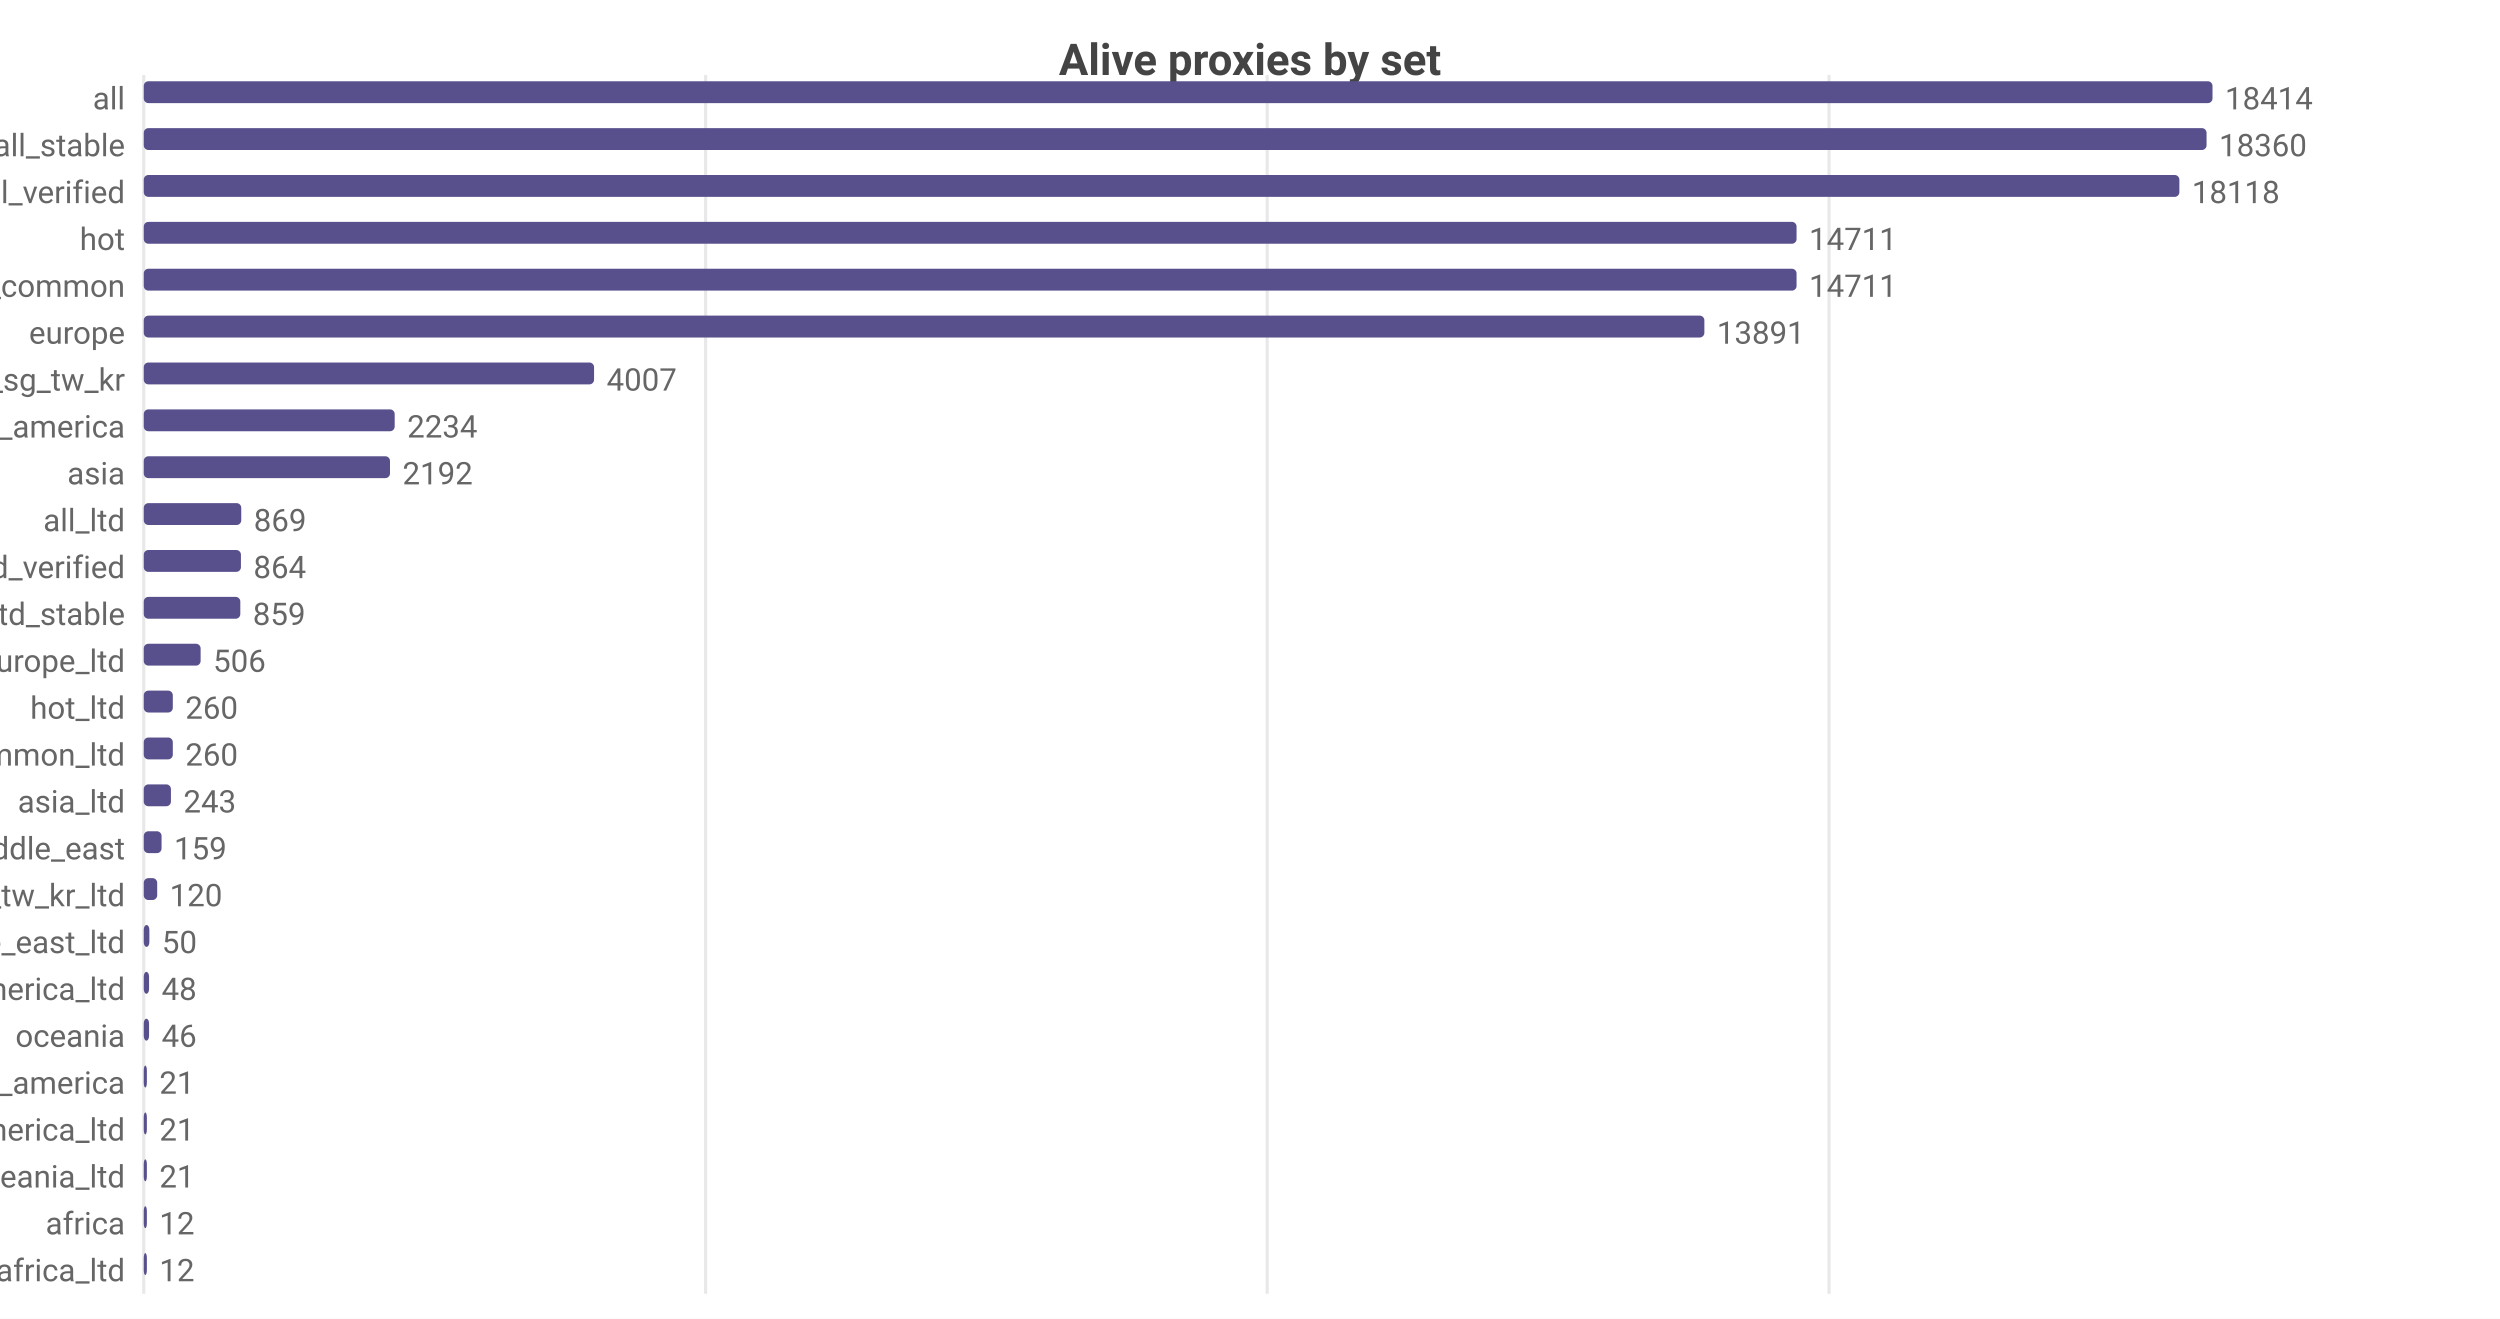
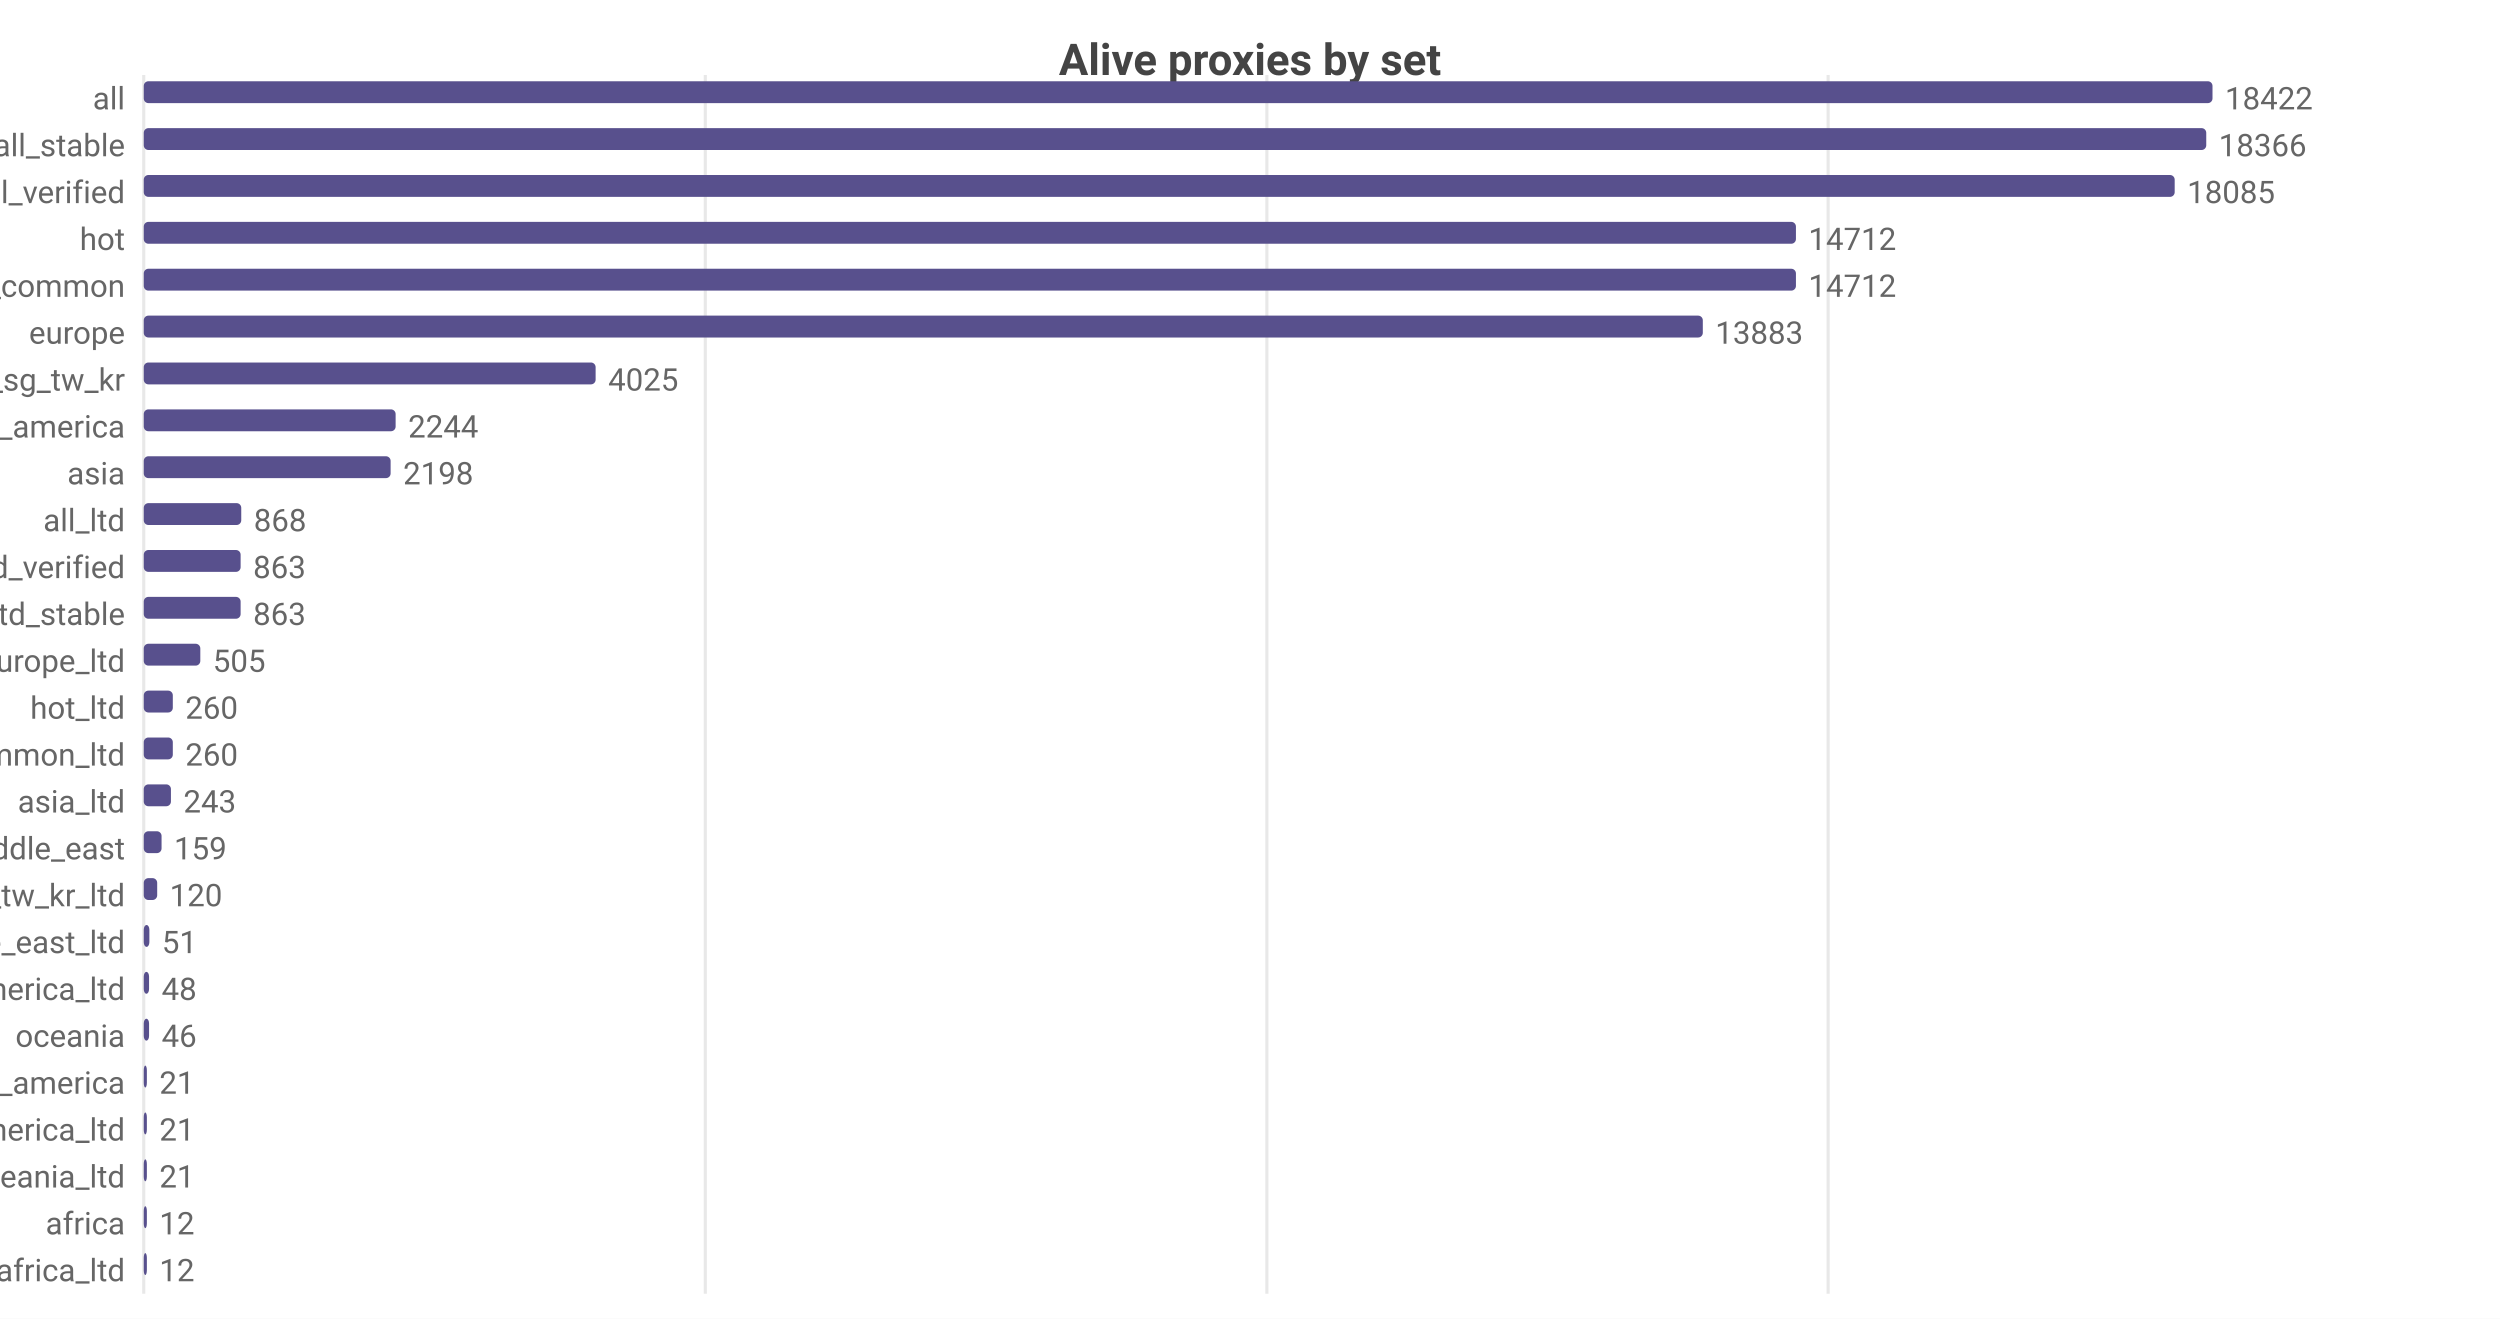
<svg xmlns="http://www.w3.org/2000/svg" width="800" height="422" viewBox="0 0 800 422">
  <rect width="800" height="422" fill="#ffffff" />
  <style>text{font-family:system-ui,-apple-system,'Segoe UI',Roboto,sans-serif}.g{stroke:#e8e8e8;stroke-width:1}.a{stroke:#999;stroke-width:1}.t{font-size:10px;fill:#666}.m{font-size:10px;text-anchor:middle;fill:#666}.e{font-size:10px;text-anchor:end;fill:#666}.l{font-size:11px;fill:#333}.tt{font-size:14px;font-weight:600;text-anchor:middle;fill:#444}.em{font-size:13px;text-anchor:middle;fill:#999}</style>
  <text class="tt" x="400.0" y="24">Alive proxies by set</text>
  <line class="g" x1="46" y1="24" x2="46" y2="414" />
-   <line class="g" x1="225.8" y1="24" x2="225.8" y2="414" />
-   <line class="g" x1="405.5" y1="24" x2="405.5" y2="414" />
-   <line class="g" x1="585.3" y1="24" x2="585.3" y2="414" />
+   <line class="g" x1="225.7" y1="24" x2="225.7" y2="414" />
+   <line class="g" x1="405.4" y1="24" x2="405.4" y2="414" />
+   <line class="g" x1="585.0" y1="24" x2="585.0" y2="414" />
  <text class="e" x="40" y="35">all</text>
  <rect x="46" y="26" width="662" height="7" fill="#58508d" rx="1.5" />
-   <text class="t" x="712" y="35">18414</text>
+   <text class="t" x="712" y="35">18422</text>
  <text class="e" x="40" y="50">all_stable</text>
-   <rect x="46" y="41" width="660.1" height="7" fill="#58508d" rx="1.5" />
-   <text class="t" x="710.1" y="50">18360</text>
+   <rect x="46" y="41" width="660.0" height="7" fill="#58508d" rx="1.5" />
+   <text class="t" x="710.0" y="50">18366</text>
  <text class="e" x="40" y="65">all_verified</text>
-   <rect x="46" y="56" width="651.4" height="7" fill="#58508d" rx="1.5" />
-   <text class="t" x="701.4" y="65">18118</text>
+   <rect x="46" y="56" width="649.9" height="7" fill="#58508d" rx="1.5" />
+   <text class="t" x="699.9" y="65">18085</text>
  <text class="e" x="40" y="80">hot</text>
-   <rect x="46" y="71" width="528.9" height="7" fill="#58508d" rx="1.5" />
-   <text class="t" x="578.9" y="80">14711</text>
+   <rect x="46" y="71" width="528.7" height="7" fill="#58508d" rx="1.5" />
+   <text class="t" x="578.7" y="80">14712</text>
  <text class="e" x="40" y="95">cn_common</text>
-   <rect x="46" y="86" width="528.9" height="7" fill="#58508d" rx="1.5" />
-   <text class="t" x="578.9" y="95">14711</text>
+   <rect x="46" y="86" width="528.7" height="7" fill="#58508d" rx="1.5" />
+   <text class="t" x="578.7" y="95">14712</text>
  <text class="e" x="40" y="110">europe</text>
-   <rect x="46" y="101" width="499.4" height="7" fill="#58508d" rx="1.5" />
-   <text class="t" x="549.4" y="110">13891</text>
+   <rect x="46" y="101" width="498.9" height="7" fill="#58508d" rx="1.5" />
+   <text class="t" x="548.9" y="110">13883</text>
  <text class="e" x="40" y="125">hk_us_jp_sg_tw_kr</text>
-   <rect x="46" y="116" width="144.1" height="7" fill="#58508d" rx="1.5" />
-   <text class="t" x="194.1" y="125">4007</text>
+   <rect x="46" y="116" width="144.6" height="7" fill="#58508d" rx="1.5" />
+   <text class="t" x="194.6" y="125">4025</text>
  <text class="e" x="40" y="140">north_america</text>
-   <rect x="46" y="131" width="80.3" height="7" fill="#58508d" rx="1.5" />
-   <text class="t" x="130.3" y="140">2234</text>
+   <rect x="46" y="131" width="80.6" height="7" fill="#58508d" rx="1.5" />
+   <text class="t" x="130.6" y="140">2244</text>
  <text class="e" x="40" y="155">asia</text>
-   <rect x="46" y="146" width="78.8" height="7" fill="#58508d" rx="1.5" />
-   <text class="t" x="128.8" y="155">2192</text>
+   <rect x="46" y="146" width="79.0" height="7" fill="#58508d" rx="1.5" />
+   <text class="t" x="129.0" y="155">2198</text>
  <text class="e" x="40" y="170">all_ltd</text>
  <rect x="46" y="161" width="31.2" height="7" fill="#58508d" rx="1.5" />
-   <text class="t" x="81.2" y="170">869</text>
+   <text class="t" x="81.2" y="170">868</text>
  <text class="e" x="40" y="185">all_ltd_verified</text>
-   <rect x="46" y="176" width="31.1" height="7" fill="#58508d" rx="1.5" />
-   <text class="t" x="81.1" y="185">864</text>
+   <rect x="46" y="176" width="31.0" height="7" fill="#58508d" rx="1.5" />
+   <text class="t" x="81.0" y="185">863</text>
  <text class="e" x="40" y="200">all_ltd_stable</text>
-   <rect x="46" y="191" width="30.9" height="7" fill="#58508d" rx="1.5" />
-   <text class="t" x="80.9" y="200">859</text>
+   <rect x="46" y="191" width="31.0" height="7" fill="#58508d" rx="1.5" />
+   <text class="t" x="81.0" y="200">863</text>
  <text class="e" x="40" y="215">europe_ltd</text>
-   <rect x="46" y="206" width="18.2" height="7" fill="#58508d" rx="1.5" />
-   <text class="t" x="68.2" y="215">506</text>
+   <rect x="46" y="206" width="18.1" height="7" fill="#58508d" rx="1.5" />
+   <text class="t" x="68.1" y="215">505</text>
  <text class="e" x="40" y="230">hot_ltd</text>
  <rect x="46" y="221" width="9.3" height="7" fill="#58508d" rx="1.5" />
  <text class="t" x="59.3" y="230">260</text>
  <text class="e" x="40" y="245">cn_common_ltd</text>
  <rect x="46" y="236" width="9.3" height="7" fill="#58508d" rx="1.5" />
  <text class="t" x="59.3" y="245">260</text>
  <text class="e" x="40" y="260">asia_ltd</text>
  <rect x="46" y="251" width="8.7" height="7" fill="#58508d" rx="1.5" />
  <text class="t" x="58.7" y="260">243</text>
  <text class="e" x="40" y="275">middle_east</text>
  <rect x="46" y="266" width="5.7" height="7" fill="#58508d" rx="1.5" />
  <text class="t" x="55.7" y="275">159</text>
  <text class="e" x="40" y="290">hk_us_jp_sg_tw_kr_ltd</text>
  <rect x="46" y="281" width="4.3" height="7" fill="#58508d" rx="1.5" />
  <text class="t" x="54.3" y="290">120</text>
  <text class="e" x="40" y="305">middle_east_ltd</text>
  <rect x="46" y="296" width="1.8" height="7" fill="#58508d" rx="1.5" />
-   <text class="t" x="51.8" y="305">50</text>
+   <text class="t" x="51.8" y="305">51</text>
  <text class="e" x="40" y="320">north_america_ltd</text>
  <rect x="46" y="311" width="1.7" height="7" fill="#58508d" rx="1.5" />
  <text class="t" x="51.7" y="320">48</text>
  <text class="e" x="40" y="335">oceania</text>
  <rect x="46" y="326" width="1.7" height="7" fill="#58508d" rx="1.5" />
  <text class="t" x="51.7" y="335">46</text>
  <text class="e" x="40" y="350">south_america</text>
  <rect x="46" y="341" width="1" height="7" fill="#58508d" rx="1.5" />
  <text class="t" x="51" y="350">21</text>
  <text class="e" x="40" y="365">south_america_ltd</text>
  <rect x="46" y="356" width="1" height="7" fill="#58508d" rx="1.5" />
  <text class="t" x="51" y="365">21</text>
  <text class="e" x="40" y="380">oceania_ltd</text>
  <rect x="46" y="371" width="1" height="7" fill="#58508d" rx="1.5" />
  <text class="t" x="51" y="380">21</text>
  <text class="e" x="40" y="395">africa</text>
  <rect x="46" y="386" width="1" height="7" fill="#58508d" rx="1.5" />
  <text class="t" x="51" y="395">12</text>
  <text class="e" x="40" y="410">africa_ltd</text>
  <rect x="46" y="401" width="1" height="7" fill="#58508d" rx="1.5" />
  <text class="t" x="51" y="410">12</text>
</svg>
